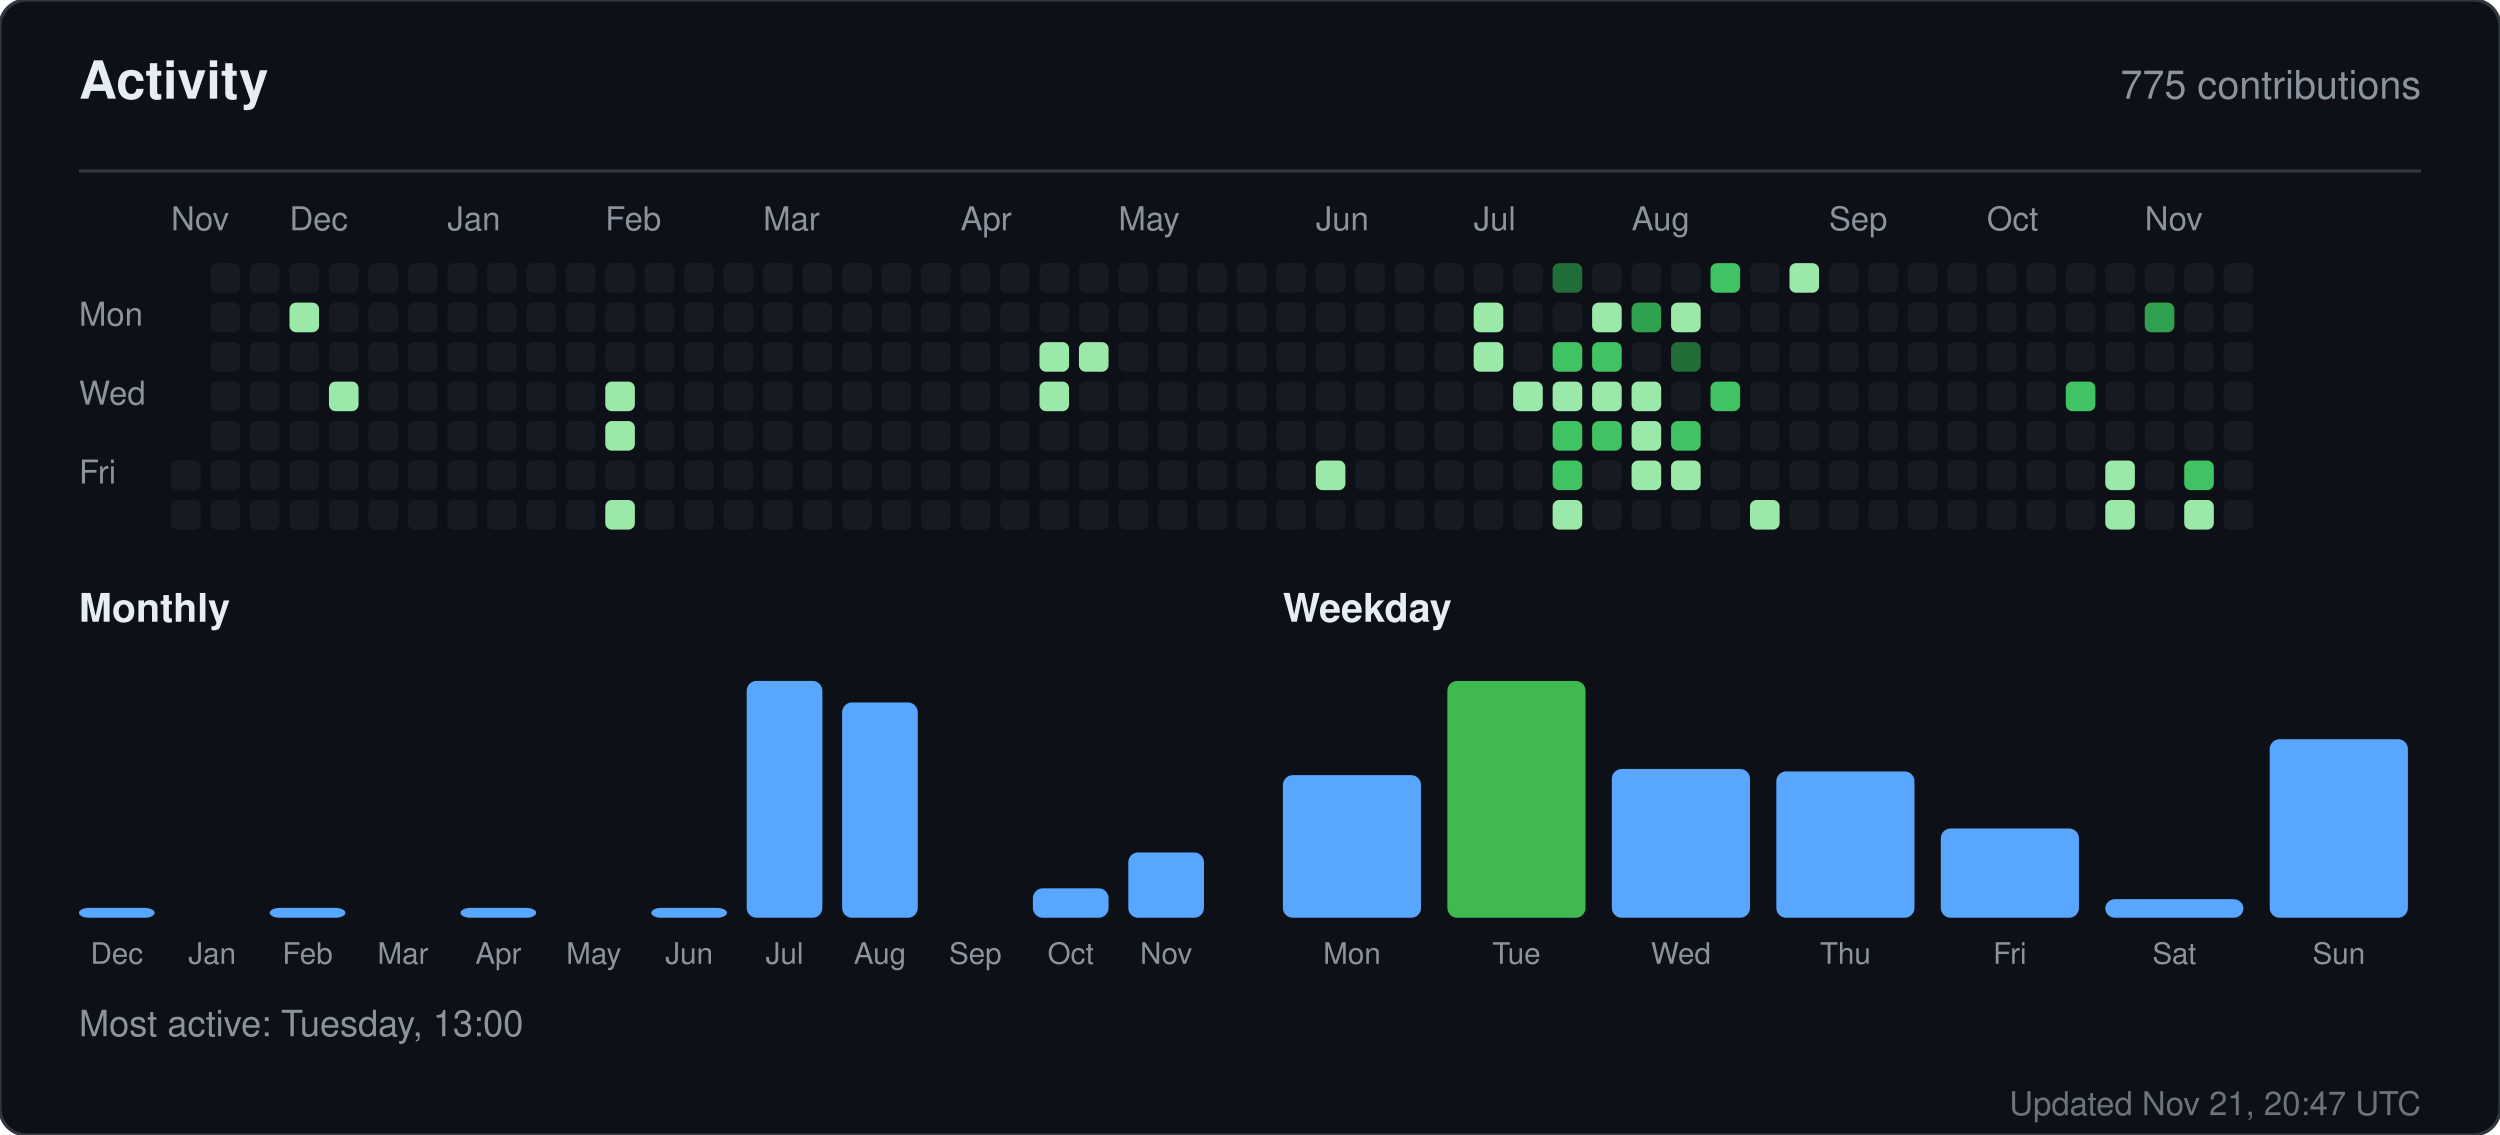
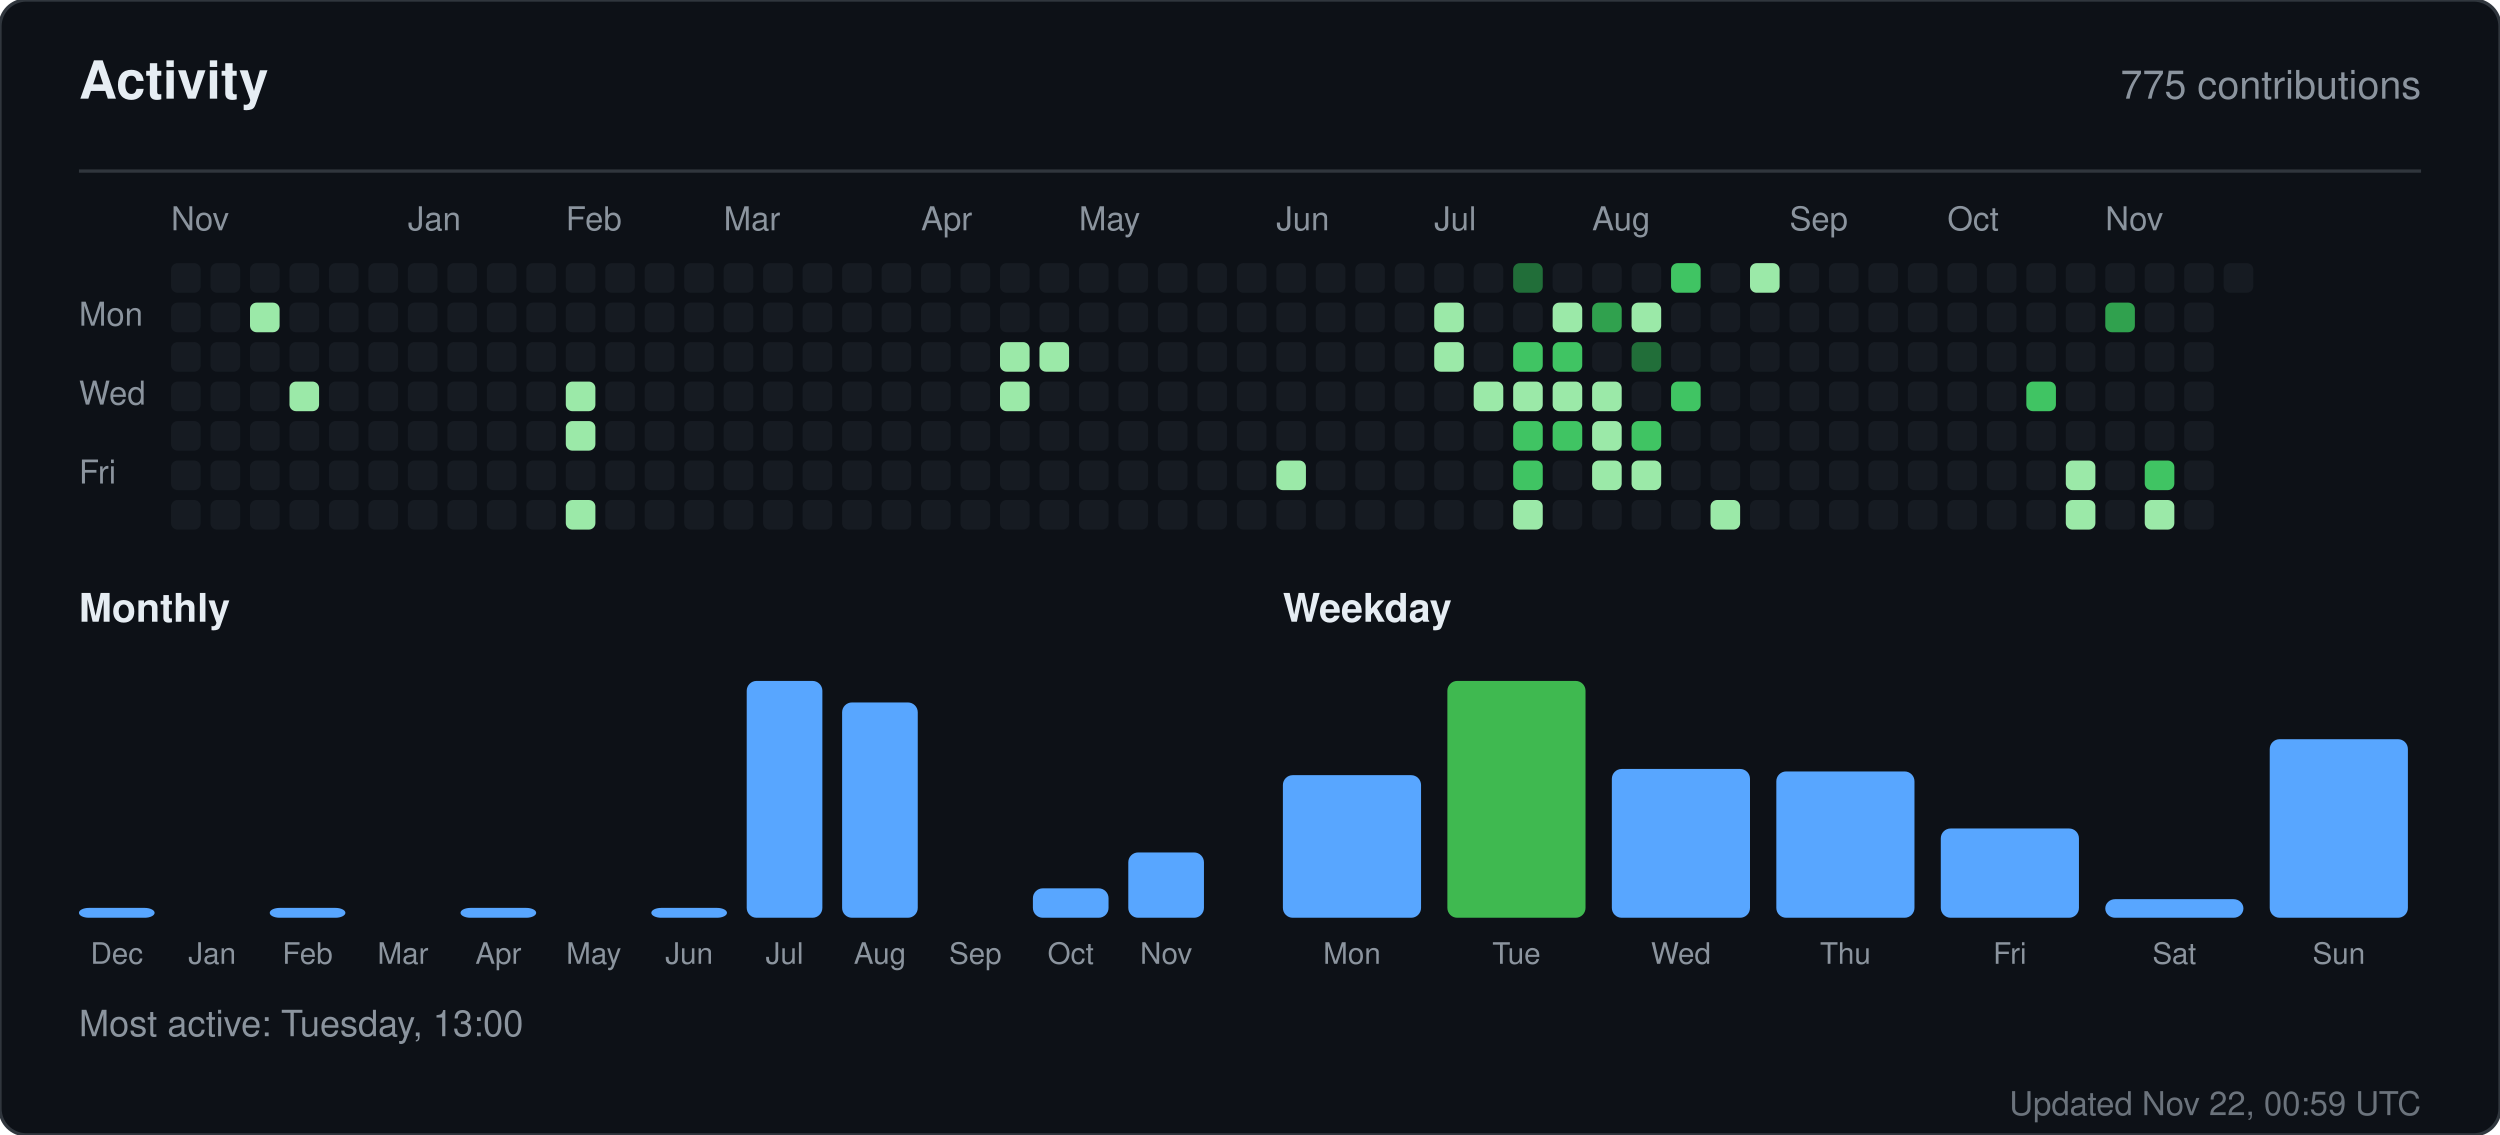
<svg xmlns="http://www.w3.org/2000/svg" width="760" height="345" viewBox="0 0 760 345" role="img" aria-label="Activity for sandiirawan12">
  <rect width="760" height="345" rx="8" fill="#0d1117" stroke="#30363d" />
  <g font-family="-apple-system, BlinkMacSystemFont, Segoe UI, Helvetica, Arial, sans-serif">
    <text x="24" y="30" fill="#e6edf3" font-size="16" font-weight="700">Activity</text>
    <text x="736" y="30" fill="#8b949e" font-size="12" text-anchor="end">775 contributions</text>
    <line x1="24" y1="52" x2="736" y2="52" stroke="#30363d" />
    <text x="52" y="70" fill="#8b949e" font-size="10">Nov</text>
-     <text x="88" y="70" fill="#8b949e" font-size="10">Dec</text>
-     <text x="136" y="70" fill="#8b949e" font-size="10">Jan</text>
-     <text x="184" y="70" fill="#8b949e" font-size="10">Feb</text>
-     <text x="232" y="70" fill="#8b949e" font-size="10">Mar</text>
-     <text x="292" y="70" fill="#8b949e" font-size="10">Apr</text>
-     <text x="340" y="70" fill="#8b949e" font-size="10">May</text>
-     <text x="400" y="70" fill="#8b949e" font-size="10">Jun</text>
-     <text x="448" y="70" fill="#8b949e" font-size="10">Jul</text>
-     <text x="496" y="70" fill="#8b949e" font-size="10">Aug</text>
-     <text x="556" y="70" fill="#8b949e" font-size="10">Sep</text>
-     <text x="604" y="70" fill="#8b949e" font-size="10">Oct</text>
-     <text x="652" y="70" fill="#8b949e" font-size="10">Nov</text>
+     <text x="124" y="70" fill="#8b949e" font-size="10">Jan</text>
+     <text x="172" y="70" fill="#8b949e" font-size="10">Feb</text>
+     <text x="220" y="70" fill="#8b949e" font-size="10">Mar</text>
+     <text x="280" y="70" fill="#8b949e" font-size="10">Apr</text>
+     <text x="328" y="70" fill="#8b949e" font-size="10">May</text>
+     <text x="388" y="70" fill="#8b949e" font-size="10">Jun</text>
+     <text x="436" y="70" fill="#8b949e" font-size="10">Jul</text>
+     <text x="484" y="70" fill="#8b949e" font-size="10">Aug</text>
+     <text x="544" y="70" fill="#8b949e" font-size="10">Sep</text>
+     <text x="592" y="70" fill="#8b949e" font-size="10">Oct</text>
+     <text x="640" y="70" fill="#8b949e" font-size="10">Nov</text>
    <text x="24" y="99" fill="#8b949e" font-size="10">Mon</text>
    <text x="24" y="123" fill="#8b949e" font-size="10">Wed</text>
    <text x="24" y="147" fill="#8b949e" font-size="10">Fri</text>
+     <rect x="52" y="80" width="9" height="9" rx="2" fill="#161b22" />
+     <rect x="52" y="92" width="9" height="9" rx="2" fill="#161b22" />
+     <rect x="52" y="104" width="9" height="9" rx="2" fill="#161b22" />
+     <rect x="52" y="116" width="9" height="9" rx="2" fill="#161b22" />
+     <rect x="52" y="128" width="9" height="9" rx="2" fill="#161b22" />
    <rect x="52" y="140" width="9" height="9" rx="2" fill="#161b22" />
    <rect x="52" y="152" width="9" height="9" rx="2" fill="#161b22" />
    <rect x="64" y="80" width="9" height="9" rx="2" fill="#161b22" />
    <rect x="64" y="92" width="9" height="9" rx="2" fill="#161b22" />
    <rect x="64" y="104" width="9" height="9" rx="2" fill="#161b22" />
    <rect x="64" y="116" width="9" height="9" rx="2" fill="#161b22" />
    <rect x="64" y="128" width="9" height="9" rx="2" fill="#161b22" />
    <rect x="64" y="140" width="9" height="9" rx="2" fill="#161b22" />
    <rect x="64" y="152" width="9" height="9" rx="2" fill="#161b22" />
    <rect x="76" y="80" width="9" height="9" rx="2" fill="#161b22" />
-     <rect x="76" y="92" width="9" height="9" rx="2" fill="#161b22" />
+     <rect x="76" y="92" width="9" height="9" rx="2" fill="#9be9a8" />
    <rect x="76" y="104" width="9" height="9" rx="2" fill="#161b22" />
    <rect x="76" y="116" width="9" height="9" rx="2" fill="#161b22" />
    <rect x="76" y="128" width="9" height="9" rx="2" fill="#161b22" />
    <rect x="76" y="140" width="9" height="9" rx="2" fill="#161b22" />
    <rect x="76" y="152" width="9" height="9" rx="2" fill="#161b22" />
    <rect x="88" y="80" width="9" height="9" rx="2" fill="#161b22" />
-     <rect x="88" y="92" width="9" height="9" rx="2" fill="#9be9a8" />
+     <rect x="88" y="92" width="9" height="9" rx="2" fill="#161b22" />
    <rect x="88" y="104" width="9" height="9" rx="2" fill="#161b22" />
-     <rect x="88" y="116" width="9" height="9" rx="2" fill="#161b22" />
+     <rect x="88" y="116" width="9" height="9" rx="2" fill="#9be9a8" />
    <rect x="88" y="128" width="9" height="9" rx="2" fill="#161b22" />
    <rect x="88" y="140" width="9" height="9" rx="2" fill="#161b22" />
    <rect x="88" y="152" width="9" height="9" rx="2" fill="#161b22" />
    <rect x="100" y="80" width="9" height="9" rx="2" fill="#161b22" />
    <rect x="100" y="92" width="9" height="9" rx="2" fill="#161b22" />
    <rect x="100" y="104" width="9" height="9" rx="2" fill="#161b22" />
-     <rect x="100" y="116" width="9" height="9" rx="2" fill="#9be9a8" />
+     <rect x="100" y="116" width="9" height="9" rx="2" fill="#161b22" />
    <rect x="100" y="128" width="9" height="9" rx="2" fill="#161b22" />
    <rect x="100" y="140" width="9" height="9" rx="2" fill="#161b22" />
    <rect x="100" y="152" width="9" height="9" rx="2" fill="#161b22" />
    <rect x="112" y="80" width="9" height="9" rx="2" fill="#161b22" />
    <rect x="112" y="92" width="9" height="9" rx="2" fill="#161b22" />
    <rect x="112" y="104" width="9" height="9" rx="2" fill="#161b22" />
    <rect x="112" y="116" width="9" height="9" rx="2" fill="#161b22" />
    <rect x="112" y="128" width="9" height="9" rx="2" fill="#161b22" />
    <rect x="112" y="140" width="9" height="9" rx="2" fill="#161b22" />
    <rect x="112" y="152" width="9" height="9" rx="2" fill="#161b22" />
    <rect x="124" y="80" width="9" height="9" rx="2" fill="#161b22" />
    <rect x="124" y="92" width="9" height="9" rx="2" fill="#161b22" />
    <rect x="124" y="104" width="9" height="9" rx="2" fill="#161b22" />
    <rect x="124" y="116" width="9" height="9" rx="2" fill="#161b22" />
    <rect x="124" y="128" width="9" height="9" rx="2" fill="#161b22" />
    <rect x="124" y="140" width="9" height="9" rx="2" fill="#161b22" />
    <rect x="124" y="152" width="9" height="9" rx="2" fill="#161b22" />
    <rect x="136" y="80" width="9" height="9" rx="2" fill="#161b22" />
    <rect x="136" y="92" width="9" height="9" rx="2" fill="#161b22" />
    <rect x="136" y="104" width="9" height="9" rx="2" fill="#161b22" />
    <rect x="136" y="116" width="9" height="9" rx="2" fill="#161b22" />
    <rect x="136" y="128" width="9" height="9" rx="2" fill="#161b22" />
    <rect x="136" y="140" width="9" height="9" rx="2" fill="#161b22" />
    <rect x="136" y="152" width="9" height="9" rx="2" fill="#161b22" />
    <rect x="148" y="80" width="9" height="9" rx="2" fill="#161b22" />
    <rect x="148" y="92" width="9" height="9" rx="2" fill="#161b22" />
    <rect x="148" y="104" width="9" height="9" rx="2" fill="#161b22" />
    <rect x="148" y="116" width="9" height="9" rx="2" fill="#161b22" />
    <rect x="148" y="128" width="9" height="9" rx="2" fill="#161b22" />
    <rect x="148" y="140" width="9" height="9" rx="2" fill="#161b22" />
    <rect x="148" y="152" width="9" height="9" rx="2" fill="#161b22" />
    <rect x="160" y="80" width="9" height="9" rx="2" fill="#161b22" />
    <rect x="160" y="92" width="9" height="9" rx="2" fill="#161b22" />
    <rect x="160" y="104" width="9" height="9" rx="2" fill="#161b22" />
    <rect x="160" y="116" width="9" height="9" rx="2" fill="#161b22" />
    <rect x="160" y="128" width="9" height="9" rx="2" fill="#161b22" />
    <rect x="160" y="140" width="9" height="9" rx="2" fill="#161b22" />
    <rect x="160" y="152" width="9" height="9" rx="2" fill="#161b22" />
    <rect x="172" y="80" width="9" height="9" rx="2" fill="#161b22" />
    <rect x="172" y="92" width="9" height="9" rx="2" fill="#161b22" />
    <rect x="172" y="104" width="9" height="9" rx="2" fill="#161b22" />
-     <rect x="172" y="116" width="9" height="9" rx="2" fill="#161b22" />
-     <rect x="172" y="128" width="9" height="9" rx="2" fill="#161b22" />
+     <rect x="172" y="116" width="9" height="9" rx="2" fill="#9be9a8" />
+     <rect x="172" y="128" width="9" height="9" rx="2" fill="#9be9a8" />
    <rect x="172" y="140" width="9" height="9" rx="2" fill="#161b22" />
-     <rect x="172" y="152" width="9" height="9" rx="2" fill="#161b22" />
+     <rect x="172" y="152" width="9" height="9" rx="2" fill="#9be9a8" />
    <rect x="184" y="80" width="9" height="9" rx="2" fill="#161b22" />
    <rect x="184" y="92" width="9" height="9" rx="2" fill="#161b22" />
    <rect x="184" y="104" width="9" height="9" rx="2" fill="#161b22" />
-     <rect x="184" y="116" width="9" height="9" rx="2" fill="#9be9a8" />
-     <rect x="184" y="128" width="9" height="9" rx="2" fill="#9be9a8" />
+     <rect x="184" y="116" width="9" height="9" rx="2" fill="#161b22" />
+     <rect x="184" y="128" width="9" height="9" rx="2" fill="#161b22" />
    <rect x="184" y="140" width="9" height="9" rx="2" fill="#161b22" />
-     <rect x="184" y="152" width="9" height="9" rx="2" fill="#9be9a8" />
+     <rect x="184" y="152" width="9" height="9" rx="2" fill="#161b22" />
    <rect x="196" y="80" width="9" height="9" rx="2" fill="#161b22" />
    <rect x="196" y="92" width="9" height="9" rx="2" fill="#161b22" />
    <rect x="196" y="104" width="9" height="9" rx="2" fill="#161b22" />
    <rect x="196" y="116" width="9" height="9" rx="2" fill="#161b22" />
    <rect x="196" y="128" width="9" height="9" rx="2" fill="#161b22" />
    <rect x="196" y="140" width="9" height="9" rx="2" fill="#161b22" />
    <rect x="196" y="152" width="9" height="9" rx="2" fill="#161b22" />
    <rect x="208" y="80" width="9" height="9" rx="2" fill="#161b22" />
    <rect x="208" y="92" width="9" height="9" rx="2" fill="#161b22" />
    <rect x="208" y="104" width="9" height="9" rx="2" fill="#161b22" />
    <rect x="208" y="116" width="9" height="9" rx="2" fill="#161b22" />
    <rect x="208" y="128" width="9" height="9" rx="2" fill="#161b22" />
    <rect x="208" y="140" width="9" height="9" rx="2" fill="#161b22" />
    <rect x="208" y="152" width="9" height="9" rx="2" fill="#161b22" />
    <rect x="220" y="80" width="9" height="9" rx="2" fill="#161b22" />
    <rect x="220" y="92" width="9" height="9" rx="2" fill="#161b22" />
    <rect x="220" y="104" width="9" height="9" rx="2" fill="#161b22" />
    <rect x="220" y="116" width="9" height="9" rx="2" fill="#161b22" />
    <rect x="220" y="128" width="9" height="9" rx="2" fill="#161b22" />
    <rect x="220" y="140" width="9" height="9" rx="2" fill="#161b22" />
    <rect x="220" y="152" width="9" height="9" rx="2" fill="#161b22" />
    <rect x="232" y="80" width="9" height="9" rx="2" fill="#161b22" />
    <rect x="232" y="92" width="9" height="9" rx="2" fill="#161b22" />
    <rect x="232" y="104" width="9" height="9" rx="2" fill="#161b22" />
    <rect x="232" y="116" width="9" height="9" rx="2" fill="#161b22" />
    <rect x="232" y="128" width="9" height="9" rx="2" fill="#161b22" />
    <rect x="232" y="140" width="9" height="9" rx="2" fill="#161b22" />
    <rect x="232" y="152" width="9" height="9" rx="2" fill="#161b22" />
    <rect x="244" y="80" width="9" height="9" rx="2" fill="#161b22" />
    <rect x="244" y="92" width="9" height="9" rx="2" fill="#161b22" />
    <rect x="244" y="104" width="9" height="9" rx="2" fill="#161b22" />
    <rect x="244" y="116" width="9" height="9" rx="2" fill="#161b22" />
    <rect x="244" y="128" width="9" height="9" rx="2" fill="#161b22" />
    <rect x="244" y="140" width="9" height="9" rx="2" fill="#161b22" />
    <rect x="244" y="152" width="9" height="9" rx="2" fill="#161b22" />
    <rect x="256" y="80" width="9" height="9" rx="2" fill="#161b22" />
    <rect x="256" y="92" width="9" height="9" rx="2" fill="#161b22" />
    <rect x="256" y="104" width="9" height="9" rx="2" fill="#161b22" />
    <rect x="256" y="116" width="9" height="9" rx="2" fill="#161b22" />
    <rect x="256" y="128" width="9" height="9" rx="2" fill="#161b22" />
    <rect x="256" y="140" width="9" height="9" rx="2" fill="#161b22" />
    <rect x="256" y="152" width="9" height="9" rx="2" fill="#161b22" />
    <rect x="268" y="80" width="9" height="9" rx="2" fill="#161b22" />
    <rect x="268" y="92" width="9" height="9" rx="2" fill="#161b22" />
    <rect x="268" y="104" width="9" height="9" rx="2" fill="#161b22" />
    <rect x="268" y="116" width="9" height="9" rx="2" fill="#161b22" />
    <rect x="268" y="128" width="9" height="9" rx="2" fill="#161b22" />
    <rect x="268" y="140" width="9" height="9" rx="2" fill="#161b22" />
    <rect x="268" y="152" width="9" height="9" rx="2" fill="#161b22" />
    <rect x="280" y="80" width="9" height="9" rx="2" fill="#161b22" />
    <rect x="280" y="92" width="9" height="9" rx="2" fill="#161b22" />
    <rect x="280" y="104" width="9" height="9" rx="2" fill="#161b22" />
    <rect x="280" y="116" width="9" height="9" rx="2" fill="#161b22" />
    <rect x="280" y="128" width="9" height="9" rx="2" fill="#161b22" />
    <rect x="280" y="140" width="9" height="9" rx="2" fill="#161b22" />
    <rect x="280" y="152" width="9" height="9" rx="2" fill="#161b22" />
    <rect x="292" y="80" width="9" height="9" rx="2" fill="#161b22" />
    <rect x="292" y="92" width="9" height="9" rx="2" fill="#161b22" />
    <rect x="292" y="104" width="9" height="9" rx="2" fill="#161b22" />
    <rect x="292" y="116" width="9" height="9" rx="2" fill="#161b22" />
    <rect x="292" y="128" width="9" height="9" rx="2" fill="#161b22" />
    <rect x="292" y="140" width="9" height="9" rx="2" fill="#161b22" />
    <rect x="292" y="152" width="9" height="9" rx="2" fill="#161b22" />
    <rect x="304" y="80" width="9" height="9" rx="2" fill="#161b22" />
    <rect x="304" y="92" width="9" height="9" rx="2" fill="#161b22" />
-     <rect x="304" y="104" width="9" height="9" rx="2" fill="#161b22" />
-     <rect x="304" y="116" width="9" height="9" rx="2" fill="#161b22" />
+     <rect x="304" y="104" width="9" height="9" rx="2" fill="#9be9a8" />
+     <rect x="304" y="116" width="9" height="9" rx="2" fill="#9be9a8" />
    <rect x="304" y="128" width="9" height="9" rx="2" fill="#161b22" />
    <rect x="304" y="140" width="9" height="9" rx="2" fill="#161b22" />
    <rect x="304" y="152" width="9" height="9" rx="2" fill="#161b22" />
    <rect x="316" y="80" width="9" height="9" rx="2" fill="#161b22" />
    <rect x="316" y="92" width="9" height="9" rx="2" fill="#161b22" />
    <rect x="316" y="104" width="9" height="9" rx="2" fill="#9be9a8" />
-     <rect x="316" y="116" width="9" height="9" rx="2" fill="#9be9a8" />
+     <rect x="316" y="116" width="9" height="9" rx="2" fill="#161b22" />
    <rect x="316" y="128" width="9" height="9" rx="2" fill="#161b22" />
    <rect x="316" y="140" width="9" height="9" rx="2" fill="#161b22" />
    <rect x="316" y="152" width="9" height="9" rx="2" fill="#161b22" />
    <rect x="328" y="80" width="9" height="9" rx="2" fill="#161b22" />
    <rect x="328" y="92" width="9" height="9" rx="2" fill="#161b22" />
-     <rect x="328" y="104" width="9" height="9" rx="2" fill="#9be9a8" />
+     <rect x="328" y="104" width="9" height="9" rx="2" fill="#161b22" />
    <rect x="328" y="116" width="9" height="9" rx="2" fill="#161b22" />
    <rect x="328" y="128" width="9" height="9" rx="2" fill="#161b22" />
    <rect x="328" y="140" width="9" height="9" rx="2" fill="#161b22" />
    <rect x="328" y="152" width="9" height="9" rx="2" fill="#161b22" />
    <rect x="340" y="80" width="9" height="9" rx="2" fill="#161b22" />
    <rect x="340" y="92" width="9" height="9" rx="2" fill="#161b22" />
    <rect x="340" y="104" width="9" height="9" rx="2" fill="#161b22" />
    <rect x="340" y="116" width="9" height="9" rx="2" fill="#161b22" />
    <rect x="340" y="128" width="9" height="9" rx="2" fill="#161b22" />
    <rect x="340" y="140" width="9" height="9" rx="2" fill="#161b22" />
    <rect x="340" y="152" width="9" height="9" rx="2" fill="#161b22" />
    <rect x="352" y="80" width="9" height="9" rx="2" fill="#161b22" />
    <rect x="352" y="92" width="9" height="9" rx="2" fill="#161b22" />
    <rect x="352" y="104" width="9" height="9" rx="2" fill="#161b22" />
    <rect x="352" y="116" width="9" height="9" rx="2" fill="#161b22" />
    <rect x="352" y="128" width="9" height="9" rx="2" fill="#161b22" />
    <rect x="352" y="140" width="9" height="9" rx="2" fill="#161b22" />
    <rect x="352" y="152" width="9" height="9" rx="2" fill="#161b22" />
    <rect x="364" y="80" width="9" height="9" rx="2" fill="#161b22" />
    <rect x="364" y="92" width="9" height="9" rx="2" fill="#161b22" />
    <rect x="364" y="104" width="9" height="9" rx="2" fill="#161b22" />
    <rect x="364" y="116" width="9" height="9" rx="2" fill="#161b22" />
    <rect x="364" y="128" width="9" height="9" rx="2" fill="#161b22" />
    <rect x="364" y="140" width="9" height="9" rx="2" fill="#161b22" />
    <rect x="364" y="152" width="9" height="9" rx="2" fill="#161b22" />
    <rect x="376" y="80" width="9" height="9" rx="2" fill="#161b22" />
    <rect x="376" y="92" width="9" height="9" rx="2" fill="#161b22" />
    <rect x="376" y="104" width="9" height="9" rx="2" fill="#161b22" />
    <rect x="376" y="116" width="9" height="9" rx="2" fill="#161b22" />
    <rect x="376" y="128" width="9" height="9" rx="2" fill="#161b22" />
    <rect x="376" y="140" width="9" height="9" rx="2" fill="#161b22" />
    <rect x="376" y="152" width="9" height="9" rx="2" fill="#161b22" />
    <rect x="388" y="80" width="9" height="9" rx="2" fill="#161b22" />
    <rect x="388" y="92" width="9" height="9" rx="2" fill="#161b22" />
    <rect x="388" y="104" width="9" height="9" rx="2" fill="#161b22" />
    <rect x="388" y="116" width="9" height="9" rx="2" fill="#161b22" />
    <rect x="388" y="128" width="9" height="9" rx="2" fill="#161b22" />
-     <rect x="388" y="140" width="9" height="9" rx="2" fill="#161b22" />
+     <rect x="388" y="140" width="9" height="9" rx="2" fill="#9be9a8" />
    <rect x="388" y="152" width="9" height="9" rx="2" fill="#161b22" />
    <rect x="400" y="80" width="9" height="9" rx="2" fill="#161b22" />
    <rect x="400" y="92" width="9" height="9" rx="2" fill="#161b22" />
    <rect x="400" y="104" width="9" height="9" rx="2" fill="#161b22" />
    <rect x="400" y="116" width="9" height="9" rx="2" fill="#161b22" />
    <rect x="400" y="128" width="9" height="9" rx="2" fill="#161b22" />
-     <rect x="400" y="140" width="9" height="9" rx="2" fill="#9be9a8" />
+     <rect x="400" y="140" width="9" height="9" rx="2" fill="#161b22" />
    <rect x="400" y="152" width="9" height="9" rx="2" fill="#161b22" />
    <rect x="412" y="80" width="9" height="9" rx="2" fill="#161b22" />
    <rect x="412" y="92" width="9" height="9" rx="2" fill="#161b22" />
    <rect x="412" y="104" width="9" height="9" rx="2" fill="#161b22" />
    <rect x="412" y="116" width="9" height="9" rx="2" fill="#161b22" />
    <rect x="412" y="128" width="9" height="9" rx="2" fill="#161b22" />
    <rect x="412" y="140" width="9" height="9" rx="2" fill="#161b22" />
    <rect x="412" y="152" width="9" height="9" rx="2" fill="#161b22" />
    <rect x="424" y="80" width="9" height="9" rx="2" fill="#161b22" />
    <rect x="424" y="92" width="9" height="9" rx="2" fill="#161b22" />
    <rect x="424" y="104" width="9" height="9" rx="2" fill="#161b22" />
    <rect x="424" y="116" width="9" height="9" rx="2" fill="#161b22" />
    <rect x="424" y="128" width="9" height="9" rx="2" fill="#161b22" />
    <rect x="424" y="140" width="9" height="9" rx="2" fill="#161b22" />
    <rect x="424" y="152" width="9" height="9" rx="2" fill="#161b22" />
    <rect x="436" y="80" width="9" height="9" rx="2" fill="#161b22" />
-     <rect x="436" y="92" width="9" height="9" rx="2" fill="#161b22" />
-     <rect x="436" y="104" width="9" height="9" rx="2" fill="#161b22" />
+     <rect x="436" y="92" width="9" height="9" rx="2" fill="#9be9a8" />
+     <rect x="436" y="104" width="9" height="9" rx="2" fill="#9be9a8" />
    <rect x="436" y="116" width="9" height="9" rx="2" fill="#161b22" />
    <rect x="436" y="128" width="9" height="9" rx="2" fill="#161b22" />
    <rect x="436" y="140" width="9" height="9" rx="2" fill="#161b22" />
    <rect x="436" y="152" width="9" height="9" rx="2" fill="#161b22" />
    <rect x="448" y="80" width="9" height="9" rx="2" fill="#161b22" />
-     <rect x="448" y="92" width="9" height="9" rx="2" fill="#9be9a8" />
-     <rect x="448" y="104" width="9" height="9" rx="2" fill="#9be9a8" />
-     <rect x="448" y="116" width="9" height="9" rx="2" fill="#161b22" />
+     <rect x="448" y="92" width="9" height="9" rx="2" fill="#161b22" />
+     <rect x="448" y="104" width="9" height="9" rx="2" fill="#161b22" />
+     <rect x="448" y="116" width="9" height="9" rx="2" fill="#9be9a8" />
    <rect x="448" y="128" width="9" height="9" rx="2" fill="#161b22" />
    <rect x="448" y="140" width="9" height="9" rx="2" fill="#161b22" />
    <rect x="448" y="152" width="9" height="9" rx="2" fill="#161b22" />
-     <rect x="460" y="80" width="9" height="9" rx="2" fill="#161b22" />
+     <rect x="460" y="80" width="9" height="9" rx="2" fill="#216e39" />
    <rect x="460" y="92" width="9" height="9" rx="2" fill="#161b22" />
-     <rect x="460" y="104" width="9" height="9" rx="2" fill="#161b22" />
+     <rect x="460" y="104" width="9" height="9" rx="2" fill="#40c463" />
    <rect x="460" y="116" width="9" height="9" rx="2" fill="#9be9a8" />
-     <rect x="460" y="128" width="9" height="9" rx="2" fill="#161b22" />
-     <rect x="460" y="140" width="9" height="9" rx="2" fill="#161b22" />
-     <rect x="460" y="152" width="9" height="9" rx="2" fill="#161b22" />
-     <rect x="472" y="80" width="9" height="9" rx="2" fill="#216e39" />
-     <rect x="472" y="92" width="9" height="9" rx="2" fill="#161b22" />
+     <rect x="460" y="128" width="9" height="9" rx="2" fill="#40c463" />
+     <rect x="460" y="140" width="9" height="9" rx="2" fill="#40c463" />
+     <rect x="460" y="152" width="9" height="9" rx="2" fill="#9be9a8" />
+     <rect x="472" y="80" width="9" height="9" rx="2" fill="#161b22" />
+     <rect x="472" y="92" width="9" height="9" rx="2" fill="#9be9a8" />
    <rect x="472" y="104" width="9" height="9" rx="2" fill="#40c463" />
    <rect x="472" y="116" width="9" height="9" rx="2" fill="#9be9a8" />
    <rect x="472" y="128" width="9" height="9" rx="2" fill="#40c463" />
-     <rect x="472" y="140" width="9" height="9" rx="2" fill="#40c463" />
-     <rect x="472" y="152" width="9" height="9" rx="2" fill="#9be9a8" />
+     <rect x="472" y="140" width="9" height="9" rx="2" fill="#161b22" />
+     <rect x="472" y="152" width="9" height="9" rx="2" fill="#161b22" />
    <rect x="484" y="80" width="9" height="9" rx="2" fill="#161b22" />
-     <rect x="484" y="92" width="9" height="9" rx="2" fill="#9be9a8" />
-     <rect x="484" y="104" width="9" height="9" rx="2" fill="#40c463" />
+     <rect x="484" y="92" width="9" height="9" rx="2" fill="#30a14e" />
+     <rect x="484" y="104" width="9" height="9" rx="2" fill="#161b22" />
    <rect x="484" y="116" width="9" height="9" rx="2" fill="#9be9a8" />
-     <rect x="484" y="128" width="9" height="9" rx="2" fill="#40c463" />
-     <rect x="484" y="140" width="9" height="9" rx="2" fill="#161b22" />
+     <rect x="484" y="128" width="9" height="9" rx="2" fill="#9be9a8" />
+     <rect x="484" y="140" width="9" height="9" rx="2" fill="#9be9a8" />
    <rect x="484" y="152" width="9" height="9" rx="2" fill="#161b22" />
    <rect x="496" y="80" width="9" height="9" rx="2" fill="#161b22" />
-     <rect x="496" y="92" width="9" height="9" rx="2" fill="#30a14e" />
-     <rect x="496" y="104" width="9" height="9" rx="2" fill="#161b22" />
-     <rect x="496" y="116" width="9" height="9" rx="2" fill="#9be9a8" />
-     <rect x="496" y="128" width="9" height="9" rx="2" fill="#9be9a8" />
+     <rect x="496" y="92" width="9" height="9" rx="2" fill="#9be9a8" />
+     <rect x="496" y="104" width="9" height="9" rx="2" fill="#216e39" />
+     <rect x="496" y="116" width="9" height="9" rx="2" fill="#161b22" />
+     <rect x="496" y="128" width="9" height="9" rx="2" fill="#40c463" />
    <rect x="496" y="140" width="9" height="9" rx="2" fill="#9be9a8" />
    <rect x="496" y="152" width="9" height="9" rx="2" fill="#161b22" />
-     <rect x="508" y="80" width="9" height="9" rx="2" fill="#161b22" />
-     <rect x="508" y="92" width="9" height="9" rx="2" fill="#9be9a8" />
-     <rect x="508" y="104" width="9" height="9" rx="2" fill="#216e39" />
-     <rect x="508" y="116" width="9" height="9" rx="2" fill="#161b22" />
-     <rect x="508" y="128" width="9" height="9" rx="2" fill="#40c463" />
-     <rect x="508" y="140" width="9" height="9" rx="2" fill="#9be9a8" />
+     <rect x="508" y="80" width="9" height="9" rx="2" fill="#40c463" />
+     <rect x="508" y="92" width="9" height="9" rx="2" fill="#161b22" />
+     <rect x="508" y="104" width="9" height="9" rx="2" fill="#161b22" />
+     <rect x="508" y="116" width="9" height="9" rx="2" fill="#40c463" />
+     <rect x="508" y="128" width="9" height="9" rx="2" fill="#161b22" />
+     <rect x="508" y="140" width="9" height="9" rx="2" fill="#161b22" />
    <rect x="508" y="152" width="9" height="9" rx="2" fill="#161b22" />
-     <rect x="520" y="80" width="9" height="9" rx="2" fill="#40c463" />
+     <rect x="520" y="80" width="9" height="9" rx="2" fill="#161b22" />
    <rect x="520" y="92" width="9" height="9" rx="2" fill="#161b22" />
    <rect x="520" y="104" width="9" height="9" rx="2" fill="#161b22" />
-     <rect x="520" y="116" width="9" height="9" rx="2" fill="#40c463" />
+     <rect x="520" y="116" width="9" height="9" rx="2" fill="#161b22" />
    <rect x="520" y="128" width="9" height="9" rx="2" fill="#161b22" />
    <rect x="520" y="140" width="9" height="9" rx="2" fill="#161b22" />
-     <rect x="520" y="152" width="9" height="9" rx="2" fill="#161b22" />
-     <rect x="532" y="80" width="9" height="9" rx="2" fill="#161b22" />
+     <rect x="520" y="152" width="9" height="9" rx="2" fill="#9be9a8" />
+     <rect x="532" y="80" width="9" height="9" rx="2" fill="#9be9a8" />
    <rect x="532" y="92" width="9" height="9" rx="2" fill="#161b22" />
    <rect x="532" y="104" width="9" height="9" rx="2" fill="#161b22" />
    <rect x="532" y="116" width="9" height="9" rx="2" fill="#161b22" />
    <rect x="532" y="128" width="9" height="9" rx="2" fill="#161b22" />
    <rect x="532" y="140" width="9" height="9" rx="2" fill="#161b22" />
-     <rect x="532" y="152" width="9" height="9" rx="2" fill="#9be9a8" />
-     <rect x="544" y="80" width="9" height="9" rx="2" fill="#9be9a8" />
+     <rect x="532" y="152" width="9" height="9" rx="2" fill="#161b22" />
+     <rect x="544" y="80" width="9" height="9" rx="2" fill="#161b22" />
    <rect x="544" y="92" width="9" height="9" rx="2" fill="#161b22" />
    <rect x="544" y="104" width="9" height="9" rx="2" fill="#161b22" />
    <rect x="544" y="116" width="9" height="9" rx="2" fill="#161b22" />
    <rect x="544" y="128" width="9" height="9" rx="2" fill="#161b22" />
    <rect x="544" y="140" width="9" height="9" rx="2" fill="#161b22" />
    <rect x="544" y="152" width="9" height="9" rx="2" fill="#161b22" />
    <rect x="556" y="80" width="9" height="9" rx="2" fill="#161b22" />
    <rect x="556" y="92" width="9" height="9" rx="2" fill="#161b22" />
    <rect x="556" y="104" width="9" height="9" rx="2" fill="#161b22" />
    <rect x="556" y="116" width="9" height="9" rx="2" fill="#161b22" />
    <rect x="556" y="128" width="9" height="9" rx="2" fill="#161b22" />
    <rect x="556" y="140" width="9" height="9" rx="2" fill="#161b22" />
    <rect x="556" y="152" width="9" height="9" rx="2" fill="#161b22" />
    <rect x="568" y="80" width="9" height="9" rx="2" fill="#161b22" />
    <rect x="568" y="92" width="9" height="9" rx="2" fill="#161b22" />
    <rect x="568" y="104" width="9" height="9" rx="2" fill="#161b22" />
    <rect x="568" y="116" width="9" height="9" rx="2" fill="#161b22" />
    <rect x="568" y="128" width="9" height="9" rx="2" fill="#161b22" />
    <rect x="568" y="140" width="9" height="9" rx="2" fill="#161b22" />
    <rect x="568" y="152" width="9" height="9" rx="2" fill="#161b22" />
    <rect x="580" y="80" width="9" height="9" rx="2" fill="#161b22" />
    <rect x="580" y="92" width="9" height="9" rx="2" fill="#161b22" />
    <rect x="580" y="104" width="9" height="9" rx="2" fill="#161b22" />
    <rect x="580" y="116" width="9" height="9" rx="2" fill="#161b22" />
    <rect x="580" y="128" width="9" height="9" rx="2" fill="#161b22" />
    <rect x="580" y="140" width="9" height="9" rx="2" fill="#161b22" />
    <rect x="580" y="152" width="9" height="9" rx="2" fill="#161b22" />
    <rect x="592" y="80" width="9" height="9" rx="2" fill="#161b22" />
    <rect x="592" y="92" width="9" height="9" rx="2" fill="#161b22" />
    <rect x="592" y="104" width="9" height="9" rx="2" fill="#161b22" />
    <rect x="592" y="116" width="9" height="9" rx="2" fill="#161b22" />
    <rect x="592" y="128" width="9" height="9" rx="2" fill="#161b22" />
    <rect x="592" y="140" width="9" height="9" rx="2" fill="#161b22" />
    <rect x="592" y="152" width="9" height="9" rx="2" fill="#161b22" />
    <rect x="604" y="80" width="9" height="9" rx="2" fill="#161b22" />
    <rect x="604" y="92" width="9" height="9" rx="2" fill="#161b22" />
    <rect x="604" y="104" width="9" height="9" rx="2" fill="#161b22" />
    <rect x="604" y="116" width="9" height="9" rx="2" fill="#161b22" />
    <rect x="604" y="128" width="9" height="9" rx="2" fill="#161b22" />
    <rect x="604" y="140" width="9" height="9" rx="2" fill="#161b22" />
    <rect x="604" y="152" width="9" height="9" rx="2" fill="#161b22" />
    <rect x="616" y="80" width="9" height="9" rx="2" fill="#161b22" />
    <rect x="616" y="92" width="9" height="9" rx="2" fill="#161b22" />
    <rect x="616" y="104" width="9" height="9" rx="2" fill="#161b22" />
-     <rect x="616" y="116" width="9" height="9" rx="2" fill="#161b22" />
+     <rect x="616" y="116" width="9" height="9" rx="2" fill="#40c463" />
    <rect x="616" y="128" width="9" height="9" rx="2" fill="#161b22" />
    <rect x="616" y="140" width="9" height="9" rx="2" fill="#161b22" />
    <rect x="616" y="152" width="9" height="9" rx="2" fill="#161b22" />
    <rect x="628" y="80" width="9" height="9" rx="2" fill="#161b22" />
    <rect x="628" y="92" width="9" height="9" rx="2" fill="#161b22" />
    <rect x="628" y="104" width="9" height="9" rx="2" fill="#161b22" />
-     <rect x="628" y="116" width="9" height="9" rx="2" fill="#40c463" />
+     <rect x="628" y="116" width="9" height="9" rx="2" fill="#161b22" />
    <rect x="628" y="128" width="9" height="9" rx="2" fill="#161b22" />
-     <rect x="628" y="140" width="9" height="9" rx="2" fill="#161b22" />
-     <rect x="628" y="152" width="9" height="9" rx="2" fill="#161b22" />
+     <rect x="628" y="140" width="9" height="9" rx="2" fill="#9be9a8" />
+     <rect x="628" y="152" width="9" height="9" rx="2" fill="#9be9a8" />
    <rect x="640" y="80" width="9" height="9" rx="2" fill="#161b22" />
-     <rect x="640" y="92" width="9" height="9" rx="2" fill="#161b22" />
+     <rect x="640" y="92" width="9" height="9" rx="2" fill="#30a14e" />
    <rect x="640" y="104" width="9" height="9" rx="2" fill="#161b22" />
    <rect x="640" y="116" width="9" height="9" rx="2" fill="#161b22" />
    <rect x="640" y="128" width="9" height="9" rx="2" fill="#161b22" />
-     <rect x="640" y="140" width="9" height="9" rx="2" fill="#9be9a8" />
-     <rect x="640" y="152" width="9" height="9" rx="2" fill="#9be9a8" />
+     <rect x="640" y="140" width="9" height="9" rx="2" fill="#161b22" />
+     <rect x="640" y="152" width="9" height="9" rx="2" fill="#161b22" />
    <rect x="652" y="80" width="9" height="9" rx="2" fill="#161b22" />
-     <rect x="652" y="92" width="9" height="9" rx="2" fill="#30a14e" />
+     <rect x="652" y="92" width="9" height="9" rx="2" fill="#161b22" />
    <rect x="652" y="104" width="9" height="9" rx="2" fill="#161b22" />
    <rect x="652" y="116" width="9" height="9" rx="2" fill="#161b22" />
    <rect x="652" y="128" width="9" height="9" rx="2" fill="#161b22" />
-     <rect x="652" y="140" width="9" height="9" rx="2" fill="#161b22" />
-     <rect x="652" y="152" width="9" height="9" rx="2" fill="#161b22" />
+     <rect x="652" y="140" width="9" height="9" rx="2" fill="#40c463" />
+     <rect x="652" y="152" width="9" height="9" rx="2" fill="#9be9a8" />
    <rect x="664" y="80" width="9" height="9" rx="2" fill="#161b22" />
    <rect x="664" y="92" width="9" height="9" rx="2" fill="#161b22" />
    <rect x="664" y="104" width="9" height="9" rx="2" fill="#161b22" />
    <rect x="664" y="116" width="9" height="9" rx="2" fill="#161b22" />
    <rect x="664" y="128" width="9" height="9" rx="2" fill="#161b22" />
-     <rect x="664" y="140" width="9" height="9" rx="2" fill="#40c463" />
-     <rect x="664" y="152" width="9" height="9" rx="2" fill="#9be9a8" />
+     <rect x="664" y="140" width="9" height="9" rx="2" fill="#161b22" />
+     <rect x="664" y="152" width="9" height="9" rx="2" fill="#161b22" />
    <rect x="676" y="80" width="9" height="9" rx="2" fill="#161b22" />
-     <rect x="676" y="92" width="9" height="9" rx="2" fill="#161b22" />
-     <rect x="676" y="104" width="9" height="9" rx="2" fill="#161b22" />
-     <rect x="676" y="116" width="9" height="9" rx="2" fill="#161b22" />
-     <rect x="676" y="128" width="9" height="9" rx="2" fill="#161b22" />
-     <rect x="676" y="140" width="9" height="9" rx="2" fill="#161b22" />
-     <rect x="676" y="152" width="9" height="9" rx="2" fill="#161b22" />
    <text x="24" y="189" fill="#e6edf3" font-size="12" font-weight="600">Monthly</text>
    <text x="390" y="189" fill="#e6edf3" font-size="12" font-weight="600">Weekday</text>
    <rect x="24" y="276" width="23" height="3" rx="3" fill="#58a6ff" />
    <text x="35.5" y="293" fill="#8b949e" font-size="9" text-anchor="middle">Dec</text>
    <rect x="53" y="279" width="23" height="0" rx="3" fill="#58a6ff" />
    <text x="64.5" y="293" fill="#8b949e" font-size="9" text-anchor="middle">Jan</text>
    <rect x="82" y="276" width="23" height="3" rx="3" fill="#58a6ff" />
    <text x="93.5" y="293" fill="#8b949e" font-size="9" text-anchor="middle">Feb</text>
    <rect x="111" y="279" width="23" height="0" rx="3" fill="#58a6ff" />
    <text x="122.5" y="293" fill="#8b949e" font-size="9" text-anchor="middle">Mar</text>
    <rect x="140" y="276" width="23" height="3" rx="3" fill="#58a6ff" />
    <text x="151.5" y="293" fill="#8b949e" font-size="9" text-anchor="middle">Apr</text>
    <rect x="169" y="279" width="23" height="0" rx="3" fill="#58a6ff" />
    <text x="180.5" y="293" fill="#8b949e" font-size="9" text-anchor="middle">May</text>
    <rect x="198" y="276" width="23" height="3" rx="3" fill="#58a6ff" />
    <text x="209.5" y="293" fill="#8b949e" font-size="9" text-anchor="middle">Jun</text>
    <rect x="227" y="207" width="23" height="72" rx="3" fill="#58a6ff" />
    <text x="238.5" y="293" fill="#8b949e" font-size="9" text-anchor="middle">Jul</text>
    <rect x="256" y="213.545" width="23" height="65.455" rx="3" fill="#58a6ff" />
    <text x="267.5" y="293" fill="#8b949e" font-size="9" text-anchor="middle">Aug</text>
    <rect x="285" y="279" width="23" height="0" rx="3" fill="#58a6ff" />
    <text x="296.5" y="293" fill="#8b949e" font-size="9" text-anchor="middle">Sep</text>
    <rect x="314" y="270.055" width="23" height="8.945" rx="3" fill="#58a6ff" />
    <text x="325.5" y="293" fill="#8b949e" font-size="9" text-anchor="middle">Oct</text>
    <rect x="343" y="259.145" width="23" height="19.855" rx="3" fill="#58a6ff" />
    <text x="354.5" y="293" fill="#8b949e" font-size="9" text-anchor="middle">Nov</text>
    <rect x="390" y="235.649" width="42" height="43.351" rx="3" fill="#58a6ff" />
    <text x="411" y="293" fill="#8b949e" font-size="9" text-anchor="middle">Mon</text>
    <rect x="440" y="207" width="42" height="72" rx="3" fill="#3fb950" />
    <text x="461" y="293" fill="#8b949e" font-size="9" text-anchor="middle">Tue</text>
    <rect x="490" y="233.764" width="42" height="45.236" rx="3" fill="#58a6ff" />
    <text x="511" y="293" fill="#8b949e" font-size="9" text-anchor="middle">Wed</text>
    <rect x="540" y="234.518" width="42" height="44.482" rx="3" fill="#58a6ff" />
    <text x="561" y="293" fill="#8b949e" font-size="9" text-anchor="middle">Thu</text>
    <rect x="590" y="251.859" width="42" height="27.141" rx="3" fill="#58a6ff" />
    <text x="611" y="293" fill="#8b949e" font-size="9" text-anchor="middle">Fri</text>
    <rect x="640" y="273.346" width="42" height="5.654" rx="3" fill="#58a6ff" />
    <text x="661" y="293" fill="#8b949e" font-size="9" text-anchor="middle">Sat</text>
    <rect x="690" y="224.717" width="42" height="54.283" rx="3" fill="#58a6ff" />
    <text x="711" y="293" fill="#8b949e" font-size="9" text-anchor="middle">Sun</text>
    <text x="24" y="315" fill="#8b949e" font-size="11">Most active: Tuesday, 13:00</text>
-     <text x="736" y="339" fill="#8b949e" font-size="10" text-anchor="end" opacity="0.75">Updated Nov 21, 20:47 UTC</text>
+     <text x="736" y="339" fill="#8b949e" font-size="10" text-anchor="end" opacity="0.75">Updated Nov 22, 00:59 UTC</text>
  </g>
</svg>
